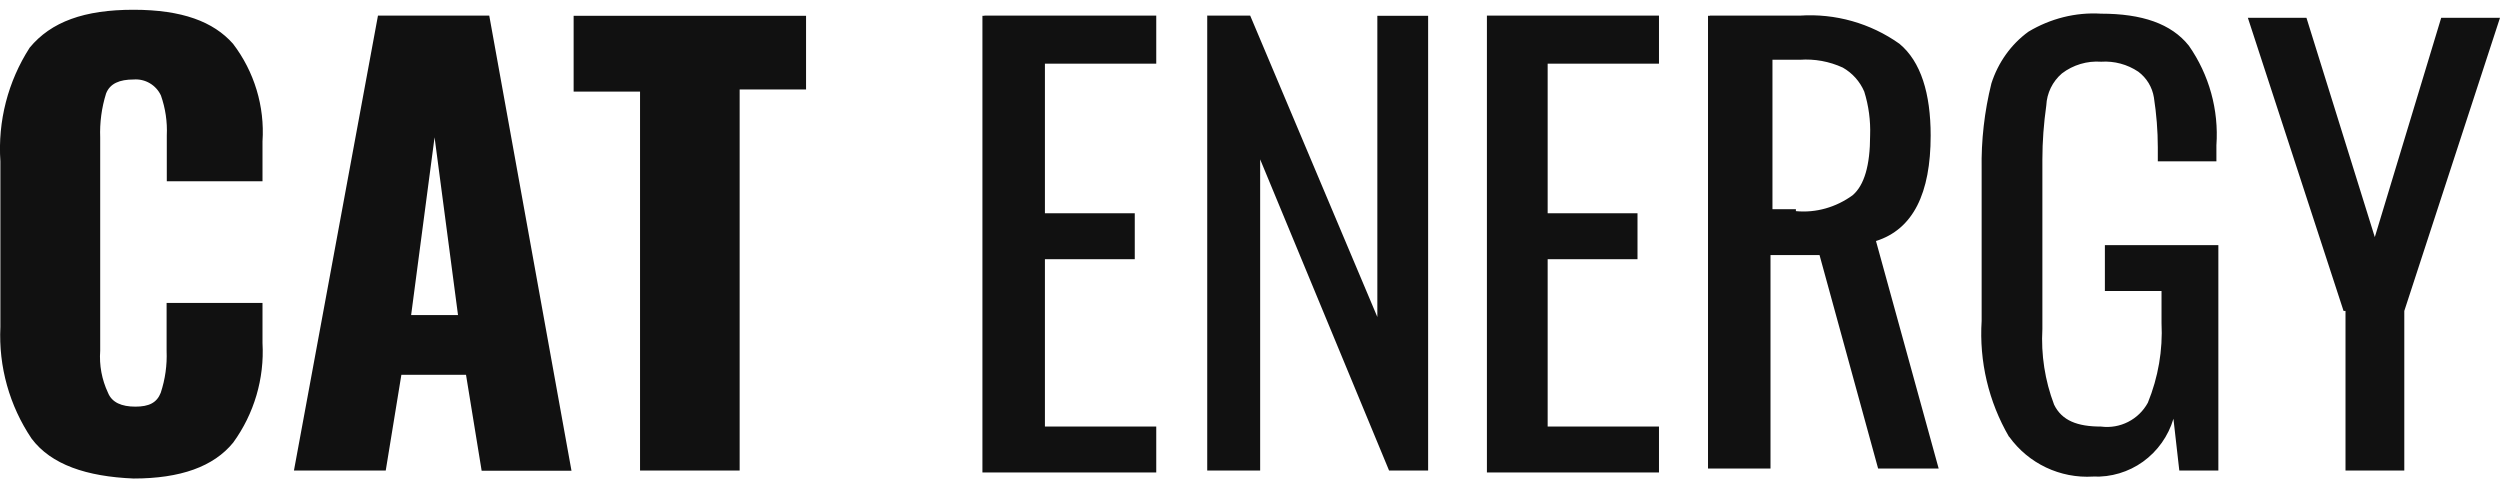
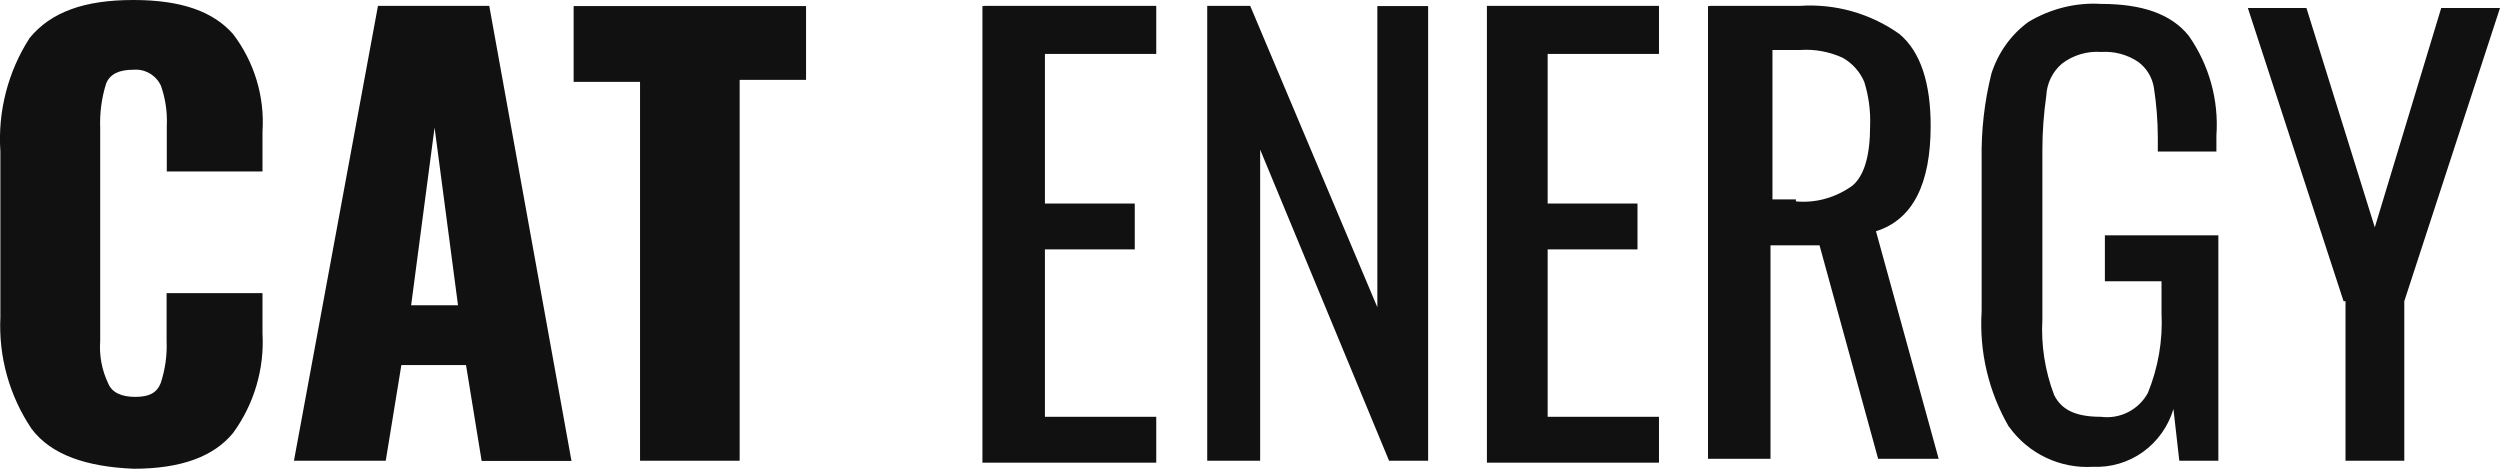
- <svg xmlns="http://www.w3.org/2000/svg" viewBox="0 0 128 25" fill="none">
-   <path d="M1.62 22.46a9.43 9.43 0 0 1-1.6-5.72v-8.48a9.56 9.56 0 0 1 1.5-5.82c1.1-1.33 2.8-1.94 5.31-1.94 2.5 0 4.1.61 5.1 1.74a7.43 7.43 0 0 1 1.51 5v2.04h-4.9v-2.35a5.4 5.4 0 0 0-.3-2.04 1.42 1.42 0 0 0-1.4-.82c-.71 0-1.21.2-1.41.72a6.72 6.72 0 0 0-.3 2.25v10.92a4.3 4.3 0 0 0 .4 2.15c.2.5.7.71 1.4.71s1.1-.2 1.3-.71c.23-.7.33-1.42.3-2.15v-2.45h4.91v2.05a7.92 7.92 0 0 1-1.5 5.1c-1 1.23-2.7 1.84-5.1 1.84-2.41-.1-4.22-.71-5.22-2.04Zm17.73-21.66h5.7l4.21 23.3h-4.6l-.8-4.91h-3.31l-.8 4.9h-4.7l4.3-23.28Zm4.1 15.33-1.2-9.1-1.2 9.1h2.4Zm9.32-11.44h-3.4v-3.88h11.9v3.77h-3.4v19.51h-5.1v-19.4Zm17.63-3.89h8.8v2.46h-5.7v7.66h4.6v2.35h-4.6v8.57h5.7v2.35h-8.9v-23.38h.1Zm11.4 0h2.21l6.51 15.43v-15.42h2.6v23.28h-2l-6.6-15.93v15.93h-2.71v-23.28Zm14.33 0h8.81v2.46h-5.7v7.66h4.6v2.35h-4.6v8.57h5.7v2.35h-8.81v-23.38Zm11.41 0h4.61a7.9 7.9 0 0 1 5.1 1.44c1.1.91 1.6 2.55 1.6 4.7 0 2.96-.9 4.8-2.8 5.4l3.21 11.65h-3.1l-3-10.93h-2.51v10.93h-3.2v-23.18h.1Zm4.41 10.01c1.03.1 2.06-.2 2.9-.81.6-.51.9-1.53.9-3.07a6.72 6.72 0 0 0-.3-2.24 2.58 2.58 0 0 0-1.1-1.23 4.49 4.49 0 0 0-2.2-.4h-1.4v7.65h1.2v.1Zm10.91 11.55a10.49 10.49 0 0 1-1.4-5.93v-7.76a17 17 0 0 1 .5-4.4c.34-1.06 1-2 1.9-2.65 1.12-.67 2.41-1 3.71-.92 2.1 0 3.6.51 4.5 1.64a7.93 7.93 0 0 1 1.41 5.1v.82h-3v-.71c0-.86-.07-1.71-.2-2.56a2.05 2.05 0 0 0-.8-1.32 3.05 3.05 0 0 0-1.9-.51 2.96 2.96 0 0 0-2.01.6 2.3 2.3 0 0 0-.8 1.64c-.13.92-.2 1.84-.2 2.76v8.68a9.43 9.43 0 0 0 .6 3.88c.4.82 1.2 1.12 2.4 1.12a2.38 2.38 0 0 0 2.4-1.22c.53-1.3.77-2.69.7-4.09v-1.63h-2.9v-2.35h5.81v11.54h-2l-.3-2.65a4.17 4.17 0 0 1-1.56 2.2c-.74.53-1.64.8-2.55.76a4.92 4.92 0 0 1-4.3-2.04Zm17.13-6.44-4.9-15.01h3l3.5 11.23 3.4-11.23h3.01l-4.9 15.01v8.17h-3.01v-8.17h-.1Z" fill="#111" />
+ <svg xmlns="http://www.w3.org/2000/svg" viewBox="0 0 128 24" fill="none">
+   <path d="M1.62 21.96a9.43 9.43 0 0 1-1.6-5.72v-8.48a9.56 9.56 0 0 1 1.5-5.82c1.1-1.33 2.8-1.94 5.31-1.94 2.5 0 4.1.61 5.1 1.74a7.43 7.43 0 0 1 1.51 5v2.04h-4.9v-2.35a5.4 5.4 0 0 0-.3-2.04 1.42 1.42 0 0 0-1.4-.82c-.71 0-1.21.2-1.41.72a6.72 6.72 0 0 0-.3 2.25v10.92a4.3 4.3 0 0 0 .4 2.15c.2.5.7.71 1.4.71s1.1-.2 1.3-.71c.23-.7.33-1.42.3-2.15v-2.45h4.91v2.05a7.92 7.92 0 0 1-1.5 5.1c-1 1.23-2.7 1.84-5.1 1.84-2.41-.1-4.22-.71-5.22-2.04Zm17.73-21.66h5.7l4.21 23.3h-4.6l-.8-4.91h-3.31l-.8 4.9h-4.7l4.3-23.28Zm4.1 15.33-1.2-9.1-1.2 9.1h2.4Zm9.32-11.44h-3.4v-3.88h11.9v3.78h-3.4v19.5h-5.1v-19.4Zm17.63-3.89h8.8v2.46h-5.7v7.66h4.6v2.35h-4.6v8.57h5.7v2.35h-8.9v-23.38h.1Zm11.4 0h2.21l6.51 15.43v-15.42h2.6v23.28h-2l-6.6-15.93v15.93h-2.71v-23.28Zm14.33 0h8.81v2.46h-5.7v7.66h4.6v2.35h-4.6v8.57h5.7v2.35h-8.81v-23.38Zm11.41 0h4.61a7.9 7.9 0 0 1 5.1 1.44c1.1.92 1.6 2.55 1.6 4.7 0 2.96-.9 4.8-2.8 5.4l3.21 11.65h-3.1l-3-10.93h-2.51v10.93h-3.2v-23.18h.1Zm4.41 10.01c1.03.1 2.06-.2 2.9-.81.6-.51.9-1.53.9-3.07a6.72 6.72 0 0 0-.3-2.24 2.58 2.58 0 0 0-1.1-1.23 4.49 4.49 0 0 0-2.2-.4h-1.4v7.65h1.2v.1Zm10.91 11.55a10.49 10.49 0 0 1-1.4-5.93v-7.76a17 17 0 0 1 .5-4.4c.34-1.06 1-2 1.9-2.65 1.12-.67 2.41-1 3.71-.92 2.1 0 3.6.51 4.5 1.64a7.93 7.93 0 0 1 1.41 5.1v.82h-3v-.71c0-.86-.07-1.71-.2-2.56a2.05 2.05 0 0 0-.8-1.32 3.05 3.05 0 0 0-1.9-.51 2.96 2.96 0 0 0-2.01.6 2.3 2.3 0 0 0-.8 1.64c-.13.92-.2 1.84-.2 2.76v8.68a9.43 9.43 0 0 0 .6 3.88c.4.82 1.2 1.12 2.4 1.12a2.38 2.38 0 0 0 2.4-1.22c.53-1.3.77-2.69.7-4.09v-1.63h-2.9v-2.35h5.81v11.54h-2l-.3-2.65a4.17 4.17 0 0 1-1.56 2.2c-.74.53-1.64.8-2.55.76a4.92 4.92 0 0 1-4.3-2.04Zm17.13-6.44-4.9-15.01h3l3.5 11.23 3.4-11.23h3.01l-4.9 15.01v8.17h-3.01v-8.17h-.1Z" fill="#111" />
</svg>
